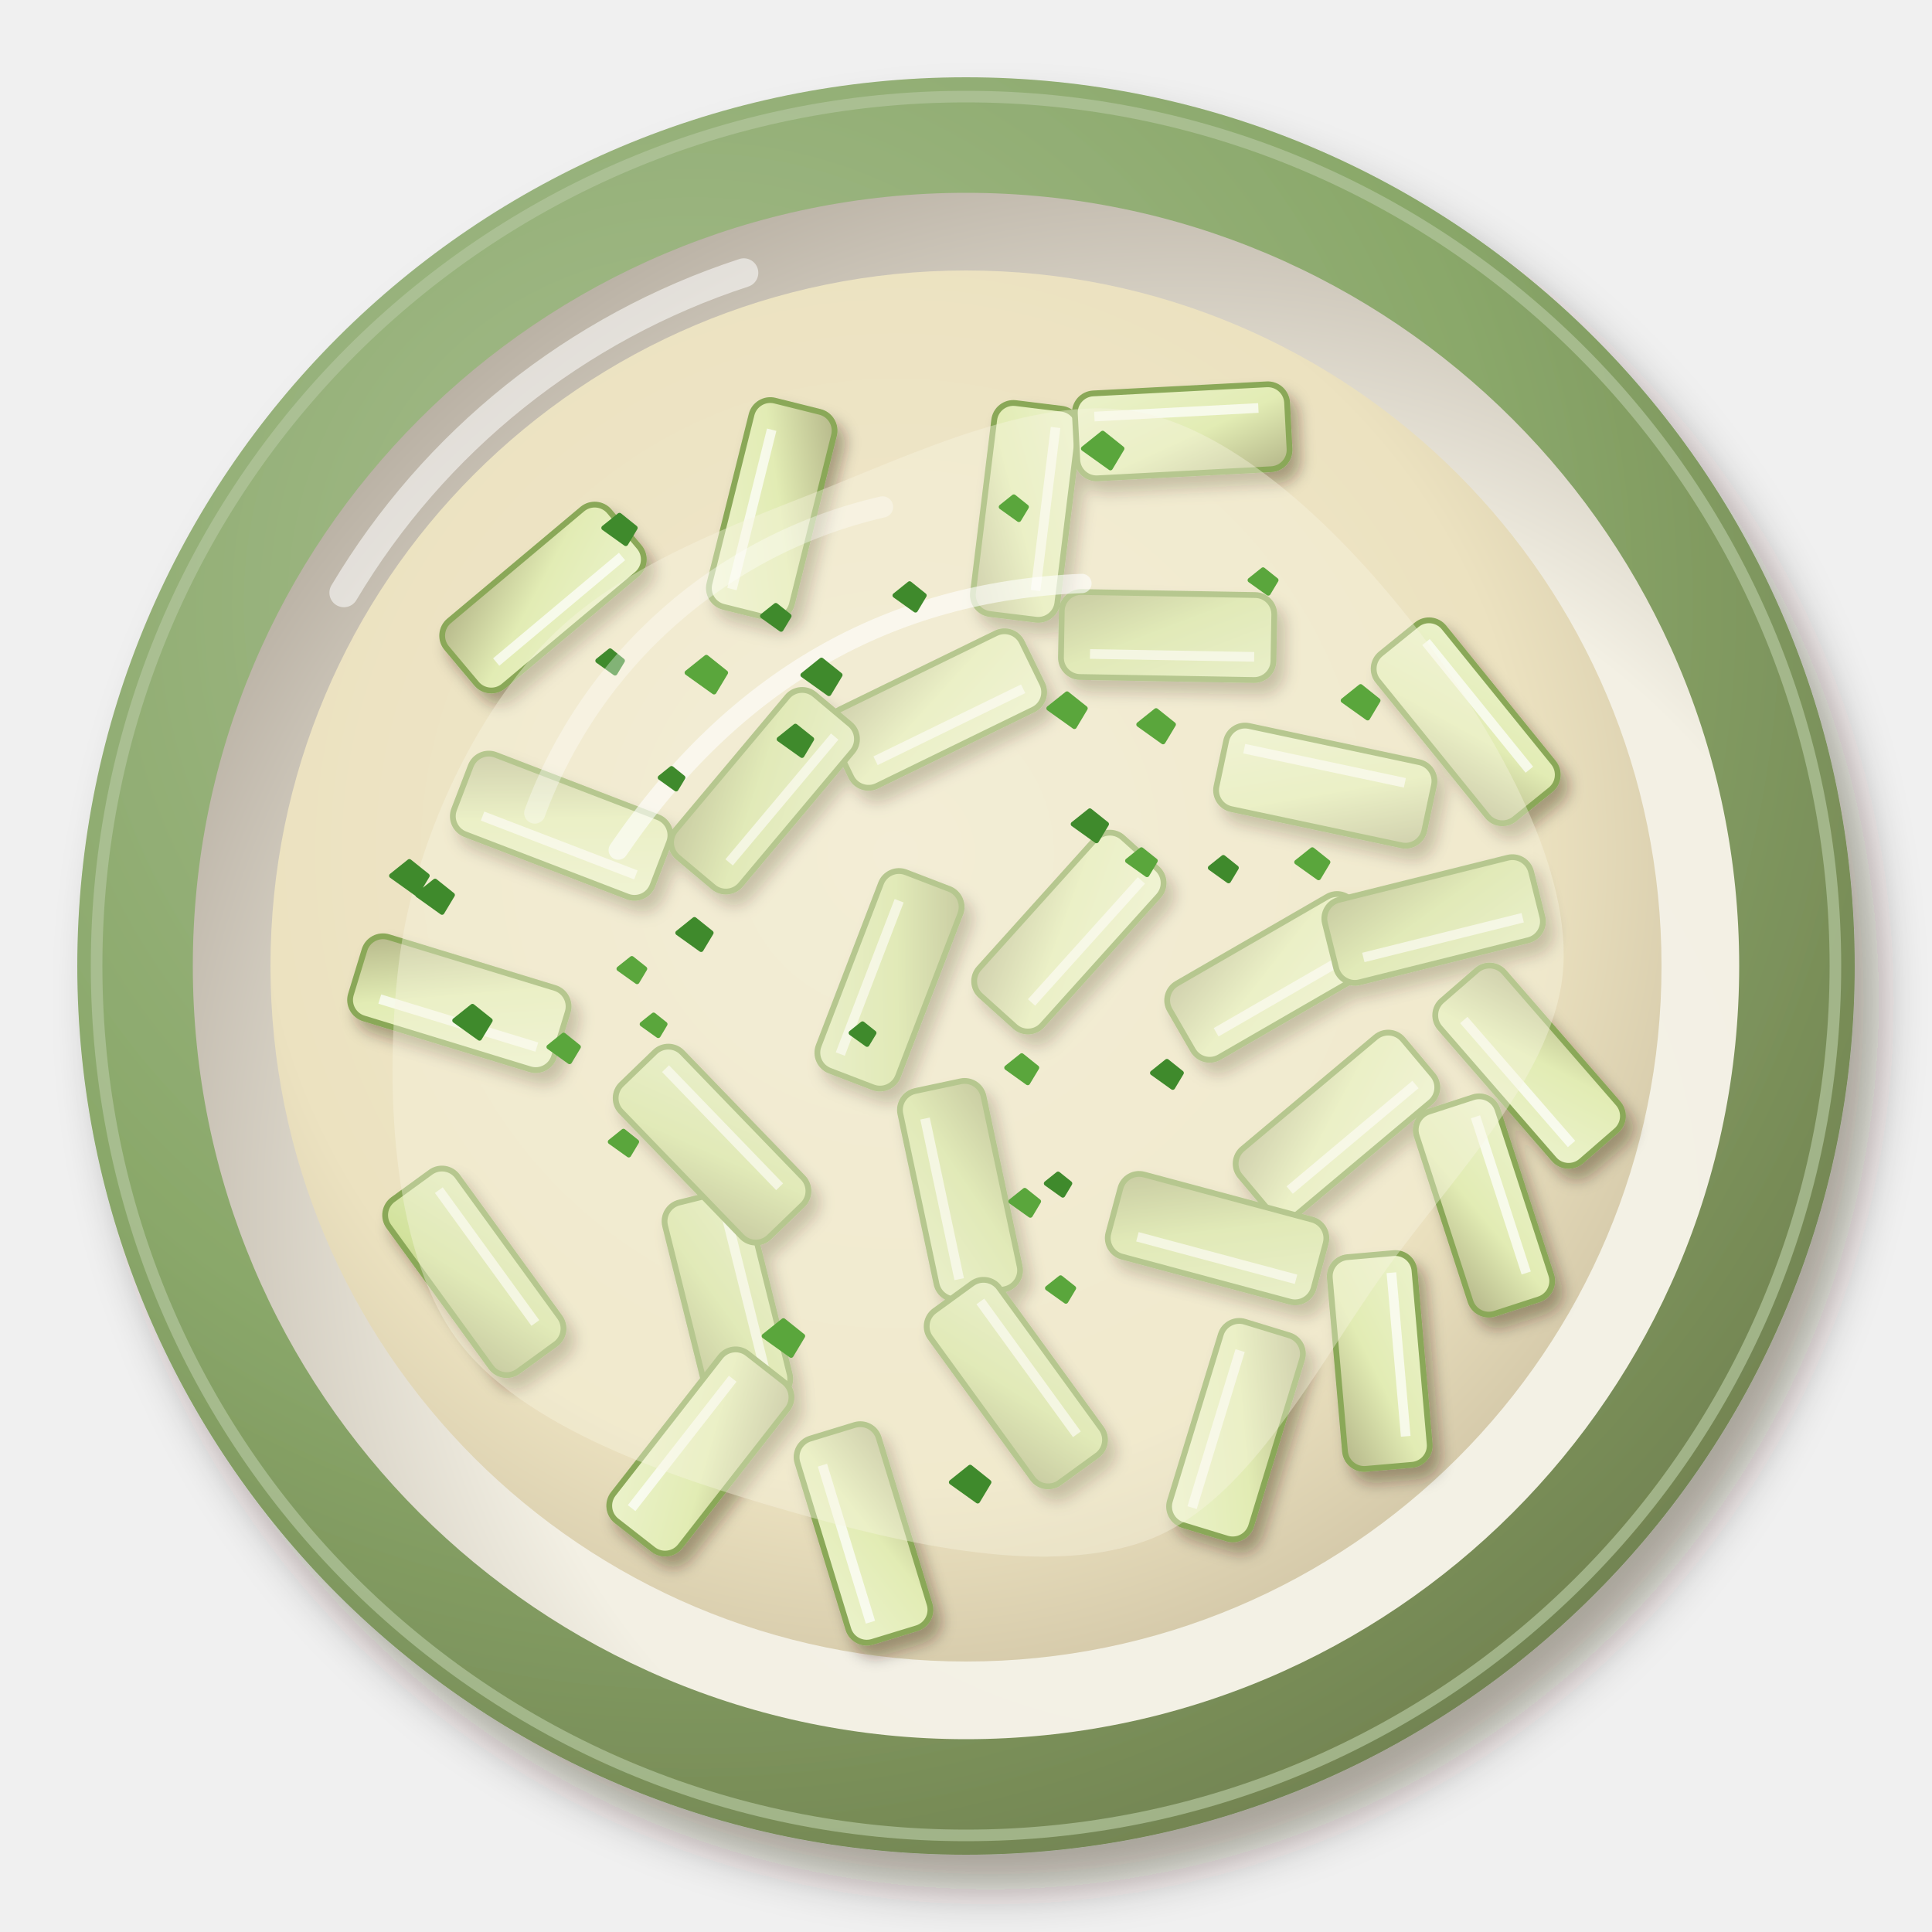
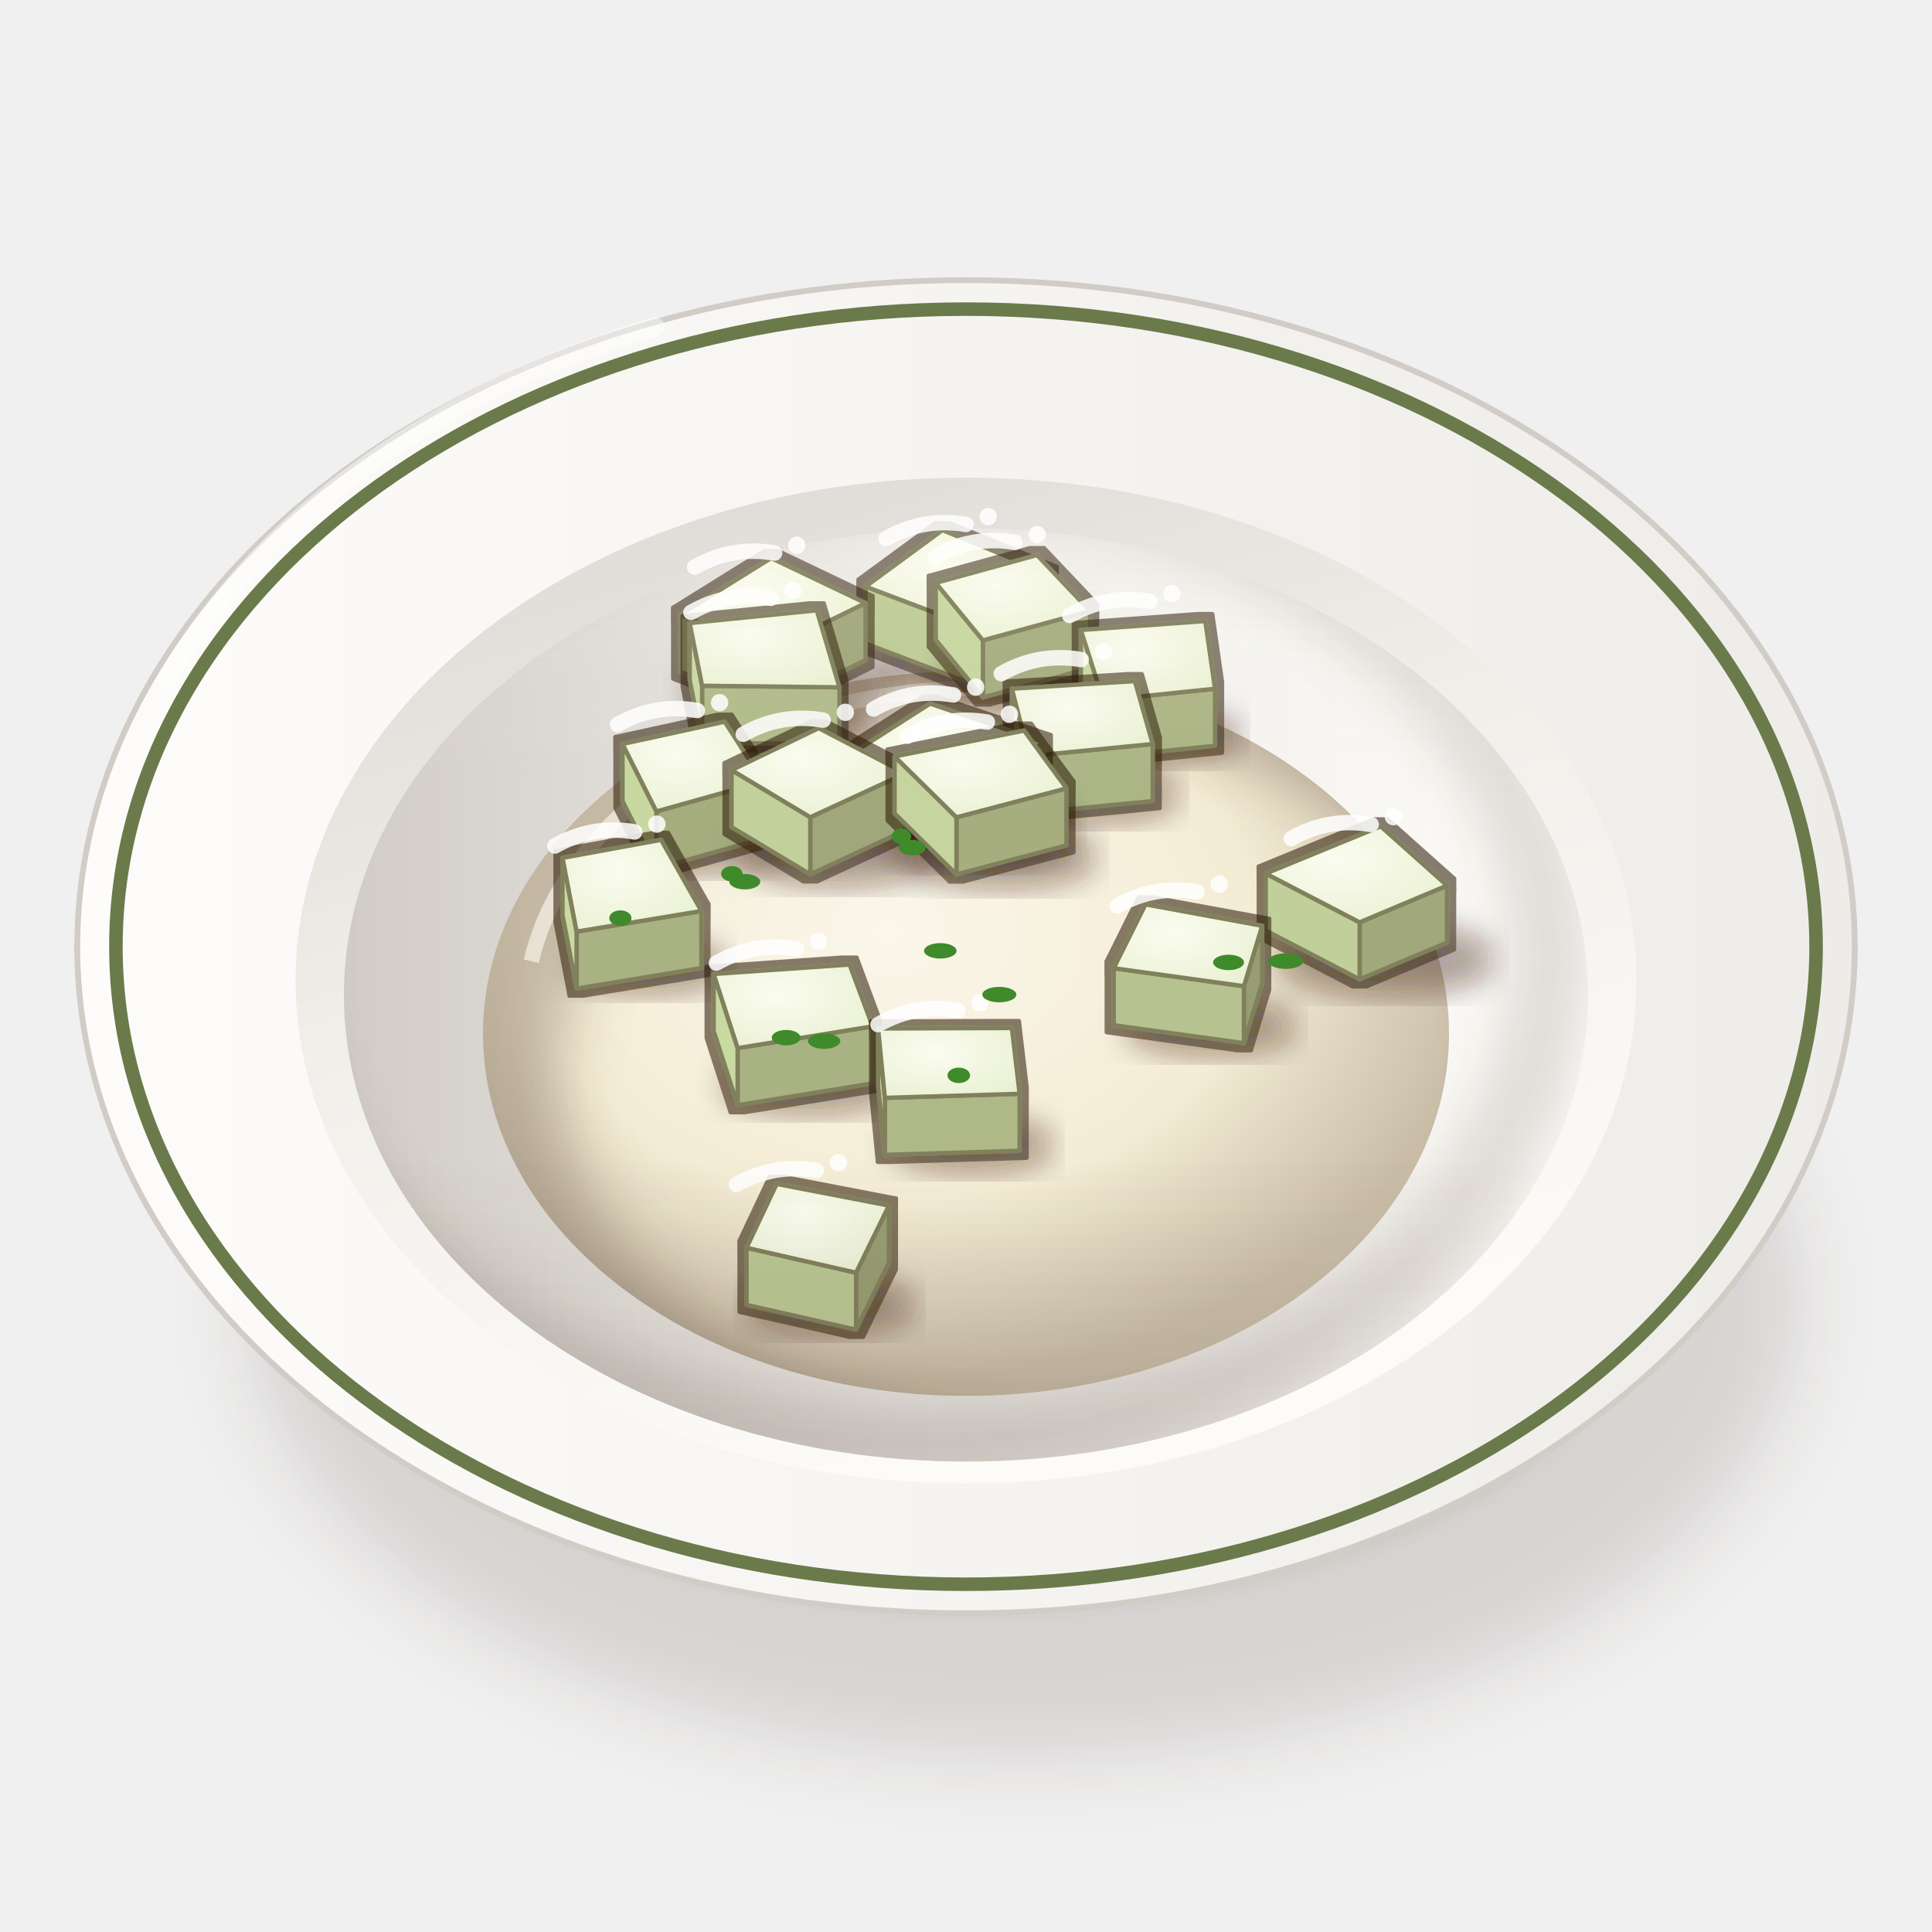
<svg xmlns="http://www.w3.org/2000/svg" viewBox="0 0 200 200" width="400" height="400">
  <defs>
-     <filter id="de_kohlrabi-1" x="-30%" y="-30%" width="160%" height="160%">
-       <feDropShadow dx="2.52" dy="3.6" stdDeviation="2.34" flood-color="#2b1607" flood-opacity=".36" />
-     </filter>
-     <radialGradient id="de_kohlrabi-2" cx="0.35" cy="0.3" r=".75">
-       <stop offset="0" stop-color="#a7be8f" />
-       <stop offset=".6" stop-color="#8aa86a" />
-       <stop offset="1" stop-color="#728351" />
+     <filter id="de_kohlrabi-1" x="-50%" y="-50%" width="200%" height="200%">
+       <feGaussianBlur stdDeviation="4" />
+     </filter>
+     <filter id="de_kohlrabi-2" x="-50%" y="-50%" width="200%" height="200%">
+       <feGaussianBlur stdDeviation="1.6" />
+     </filter>
+     <linearGradient id="de_kohlrabi-3" x1="0" y1="0" x2="1" y2="0">
+       <stop offset="0" stop-color="#fbfbf7" />
+       <stop offset="0.6" stop-color="#eae8e3" />
+       <stop offset="1" stop-color="#c9c3bc" />
+     </linearGradient>
+     <linearGradient id="de_kohlrabi-4" x1="0" y1="0" x2="1" y2="0">
+       <stop offset="0" stop-color="#fdfcfa" />
+       <stop offset="1" stop-color="#eeece8" />
+     </linearGradient>
+     <linearGradient id="de_kohlrabi-5" x1="0" y1="0" x2="0.4" y2="1">
+       <stop offset="0" stop-color="#dad5d0" />
+       <stop offset="0.5" stop-color="#f1efea" />
+       <stop offset="1" stop-color="#fcfbf8" />
+     </linearGradient>
+     <linearGradient id="de_kohlrabi-6" x1="0" y1="0" x2="1" y2="0">
+       <stop offset="0" stop-color="#d1ccc6" />
+       <stop offset="0.45" stop-color="#eeece8" />
+       <stop offset="1" stop-color="#fcfbf7" />
+     </linearGradient>
+     <clipPath id="de_kohlrabi-7">
+       <path d="M35.6,103A64.4,48.3 0 1 0 164.4,103A64.4,48.3 0 1 0 35.6,103Z" />
+     </clipPath>
+     <filter id="de_kohlrabi-8" x="-50%" y="-50%" width="200%" height="200%">
+       <feGaussianBlur stdDeviation="2.5" />
+     </filter>
+     <clipPath id="de_kohlrabi-9">
+       <path d="M35.6,103 A64.4,48.3 0 0 0 164.4,103 L200,103 L200,0 L0,0 L0,103Z" />
+     </clipPath>
+     <radialGradient id="de_kohlrabi-10" cx="0.42" cy="0.36" r="0.62">
+       <stop offset="0" stop-color="#faf6ea" />
+       <stop offset="0.6" stop-color="#f4ecd4" />
+       <stop offset="1" stop-color="#c8bca7" />
    </radialGradient>
-     <radialGradient id="de_kohlrabi-3" cx="0.64" cy="0.66" r=".75">
-       <stop offset="0" stop-color="#f4f2e7" />
-       <stop offset=".6" stop-color="#f3f0e4" />
-       <stop offset="1" stop-color="#b3aa9d" />
+     <clipPath id="de_kohlrabi-11">
+       <path d="M50,107A50,37.5 0 1 0 150,107A50,37.5 0 1 0 50,107Z" />
+     </clipPath>
+     <filter id="de_kohlrabi-12" x="-50%" y="-50%" width="200%" height="200%">
+       <feGaussianBlur stdDeviation="3" />
+     </filter>
+     <radialGradient id="de_kohlrabi-13" cx="0.4" cy="0.35" r="0.8">
+       <stop offset="0" stop-color="#fbfcf0" />
+       <stop offset="1" stop-color="#e8f0d0" />
    </radialGradient>
-     <radialGradient id="de_kohlrabi-4" cx="0.45" cy="0.42" r=".75">
-       <stop offset="0" stop-color="#f0e8ce" />
-       <stop offset=".6" stop-color="#ece2c0" />
-       <stop offset="1" stop-color="#bcaf92" />
-     </radialGradient>
-     <filter id="de_kohlrabi-5" x="-30%" y="-30%" width="160%" height="160%">
-       <feDropShadow dx="0.84" dy="1.2" stdDeviation="0.78" flood-color="#2b1607" flood-opacity=".36" />
-     </filter>
-     <linearGradient id="de_kohlrabi-6" x1="0" y1="0" x2="1" y2="1">
-       <stop offset="0" stop-color="#e0ebba" />
-       <stop offset=".55" stop-color="#d2e29c" />
-       <stop offset="1" stop-color="#a8af77" />
-     </linearGradient>
-     <linearGradient id="de_kohlrabi-7" x1="0" y1="0" x2="1" y2="1">
-       <stop offset="0" stop-color="#ebf2cb" />
-       <stop offset=".55" stop-color="#e2ecb4" />
-       <stop offset="1" stop-color="#b4b689" />
+     <filter id="de_kohlrabi-14" x="-50%" y="-50%" width="200%" height="200%">
+       <feGaussianBlur stdDeviation="1.4" />
+     </filter>
+     <filter id="de_kohlrabi-15" x="-8%" y="-8%" width="116%" height="116%">
+       <feMorphology in="SourceAlpha" operator="dilate" radius="0.7" result="d" />
+       <feFlood flood-color="#2a1206" flood-opacity="0.55" />
+       <feComposite in2="d" operator="in" result="o" />
+       <feMerge>
+         <feMergeNode in="o" />
+         <feMergeNode in="SourceGraphic" />
+       </feMerge>
+     </filter>
+     <linearGradient id="de_kohlrabi-16" x1="0" y1="0" x2="0" y2="1">
+       <stop offset="0" stop-color="#fff8ec" stop-opacity="0.2" />
+       <stop offset="0.45" stop-color="#fff8ec" stop-opacity="0" />
+       <stop offset="0.75" stop-color="#3a2212" stop-opacity="0" />
+       <stop offset="1" stop-color="#3a2212" stop-opacity="0.1" />
    </linearGradient>
  </defs>
-   <g filter="url(#de_kohlrabi-1)">
-     <circle cx="100" cy="100" r="92" fill="url(#de_kohlrabi-2)" />
+   <ellipse cx="106" cy="134.63" rx="80.37" ry="47.36" fill="#3a2212" opacity="0.14" filter="url(#de_kohlrabi-1)" />
+   <ellipse cx="102" cy="132.63" rx="66.02" ry="32.29" fill="#3a2212" opacity="0.28" filter="url(#de_kohlrabi-2)" />
+   <path d="M8,98 C8,114 32.8,134.7 44.8,136.77 L155.2,136.77 C167.2,134.7 192,114 192,98Z" fill="url(#de_kohlrabi-3)" stroke="#c0bab3" stroke-width=".6" />
+   <path d="M8,98A92,69 0 1 0 192,98A92,69 0 1 0 8,98Z" fill="url(#de_kohlrabi-4)" stroke="#d1ccc6" stroke-width=".6" />
+   <path d="M12,98A88,66 0 1 0 188,98A88,66 0 1 0 12,98Z" fill="none" stroke="#6a7a4a" stroke-width="1.4" />
+   <path d="M30.6,101.5A69.4,52.05 0 1 0 169.4,101.5A69.4,52.05 0 1 0 30.6,101.5Z" fill="url(#de_kohlrabi-5)" />
+   <path d="M35.6,103A64.4,48.3 0 1 0 164.4,103A64.4,48.3 0 1 0 35.6,103Z" fill="url(#de_kohlrabi-6)" />
+   <g clip-path="url(#de_kohlrabi-7)">
+     <path d="M27.6,99A66.4,50.3 0 1 0 160.4,99A66.4,50.3 0 1 0 27.6,99Z" fill="none" stroke="#3a2212" stroke-width="8" opacity=".14" filter="url(#de_kohlrabi-8)" />
  </g>
-   <circle cx="100" cy="100" r="90" fill="none" stroke="#b3c69e" stroke-width="1.2" opacity=".7" />
-   <circle cx="100" cy="100" r="80.04" fill="url(#de_kohlrabi-3)" />
-   <path d="M35.6,61.36 A75.44,75.44 0 0 1 77,28.24" stroke="#fff" stroke-width="3" fill="none" stroke-linecap="round" opacity=".55" />
-   <circle cx="100" cy="100" r="72" fill="url(#de_kohlrabi-4)" opacity="1" />
-   <g filter="url(#de_kohlrabi-5)">
-     <g transform="translate(120.87 65.84) rotate(181)">
-       <rect x="-11" y="-4.4" width="22" height="8.8" rx="2" fill="url(#de_kohlrabi-6)" stroke="#8aa858" stroke-width=".6" />
-       <path d="M-9,-2 L8,-2" stroke="#fff" stroke-width="1" opacity=".7" />
-     </g>
-     <g transform="translate(56.21 61.86) rotate(140)">
-       <rect x="-11" y="-4.4" width="22" height="8.8" rx="2" fill="url(#de_kohlrabi-7)" stroke="#8aa858" stroke-width=".6" />
-       <path d="M-9,-2 L8,-2" stroke="#fff" stroke-width="1" opacity=".7" />
-     </g>
-     <g transform="translate(96.95 73.45) rotate(154)">
-       <rect x="-11" y="-4.4" width="22" height="8.8" rx="2" fill="url(#de_kohlrabi-7)" stroke="#8aa858" stroke-width=".6" />
-       <path d="M-9,-2 L8,-2" stroke="#fff" stroke-width="1" opacity=".7" />
-     </g>
-     <g transform="translate(79.09 81.86) rotate(130)">
-       <rect x="-11" y="-4.4" width="22" height="8.8" rx="2" fill="url(#de_kohlrabi-6)" stroke="#8aa858" stroke-width=".6" />
-       <path d="M-9,-2 L8,-2" stroke="#fff" stroke-width="1" opacity=".7" />
-     </g>
-     <g transform="translate(106.19 52.94) rotate(97)">
-       <rect x="-11" y="-4.4" width="22" height="8.8" rx="2" fill="url(#de_kohlrabi-7)" stroke="#8aa858" stroke-width=".6" />
-       <path d="M-9,-2 L8,-2" stroke="#fff" stroke-width="1" opacity=".7" />
-     </g>
-     <g transform="translate(47.55 103.85) rotate(197)">
-       <rect x="-11" y="-4.4" width="22" height="8.8" rx="2" fill="url(#de_kohlrabi-7)" stroke="#8aa858" stroke-width=".6" />
-       <path d="M-9,-2 L8,-2" stroke="#fff" stroke-width="1" opacity=".7" />
-     </g>
-     <g transform="translate(49.1 131.66) rotate(54)">
-       <rect x="-11" y="-4.4" width="22" height="8.8" rx="2" fill="url(#de_kohlrabi-6)" stroke="#8aa858" stroke-width=".6" />
-       <path d="M-9,-2 L8,-2" stroke="#fff" stroke-width="1" opacity=".7" />
-     </g>
-     <g transform="translate(137.19 81.33) rotate(12)">
-       <rect x="-11" y="-4.4" width="22" height="8.8" rx="2" fill="url(#de_kohlrabi-7)" stroke="#8aa858" stroke-width=".6" />
-       <path d="M-9,-2 L8,-2" stroke="#fff" stroke-width="1" opacity=".7" />
-     </g>
-     <g transform="translate(110.65 96.49) rotate(132)">
-       <rect x="-11" y="-4.4" width="22" height="8.8" rx="2" fill="url(#de_kohlrabi-7)" stroke="#8aa858" stroke-width=".6" />
-       <path d="M-9,-2 L8,-2" stroke="#fff" stroke-width="1" opacity=".7" />
-     </g>
-     <g transform="translate(75.3 134.58) rotate(76)">
-       <rect x="-11" y="-4.4" width="22" height="8.8" rx="2" fill="url(#de_kohlrabi-6)" stroke="#8aa858" stroke-width=".6" />
-       <path d="M-9,-2 L8,-2" stroke="#fff" stroke-width="1" opacity=".7" />
-     </g>
-     <g transform="translate(138.35 116.52) rotate(140)">
-       <rect x="-11" y="-4.4" width="22" height="8.8" rx="2" fill="url(#de_kohlrabi-7)" stroke="#8aa858" stroke-width=".6" />
-       <path d="M-9,-2 L8,-2" stroke="#fff" stroke-width="1" opacity=".7" />
-     </g>
-     <g transform="translate(158.29 110.32) rotate(229)">
-       <rect x="-11" y="-4.4" width="22" height="8.8" rx="2" fill="url(#de_kohlrabi-7)" stroke="#8aa858" stroke-width=".6" />
-       <path d="M-9,-2 L8,-2" stroke="#fff" stroke-width="1" opacity=".7" />
-     </g>
-     <g transform="translate(125.99 128.17) rotate(195)">
-       <rect x="-11" y="-4.4" width="22" height="8.8" rx="2" fill="url(#de_kohlrabi-6)" stroke="#8aa858" stroke-width=".6" />
-       <path d="M-9,-2 L8,-2" stroke="#fff" stroke-width="1" opacity=".7" />
-     </g>
-     <g transform="translate(142.83 140.89) rotate(85)">
-       <rect x="-11" y="-4.4" width="22" height="8.8" rx="2" fill="url(#de_kohlrabi-7)" stroke="#8aa858" stroke-width=".6" />
-       <path d="M-9,-2 L8,-2" stroke="#fff" stroke-width="1" opacity=".7" />
-     </g>
-     <g transform="translate(58.14 85.48) rotate(201)">
-       <rect x="-11" y="-4.4" width="22" height="8.8" rx="2" fill="url(#de_kohlrabi-7)" stroke="#8aa858" stroke-width=".6" />
-       <path d="M-9,-2 L8,-2" stroke="#fff" stroke-width="1" opacity=".7" />
-     </g>
-     <g transform="translate(73.71 118.49) rotate(46)">
-       <rect x="-11" y="-4.4" width="22" height="8.8" rx="2" fill="url(#de_kohlrabi-6)" stroke="#8aa858" stroke-width=".6" />
-       <path d="M-9,-2 L8,-2" stroke="#fff" stroke-width="1" opacity=".7" />
-     </g>
-     <g transform="translate(89.39 158.74) rotate(253)">
-       <rect x="-11" y="-4.4" width="22" height="8.8" rx="2" fill="url(#de_kohlrabi-7)" stroke="#8aa858" stroke-width=".6" />
-       <path d="M-9,-2 L8,-2" stroke="#fff" stroke-width="1" opacity=".7" />
-     </g>
-     <g transform="translate(72.5 150.26) rotate(308)">
-       <rect x="-11" y="-4.4" width="22" height="8.8" rx="2" fill="url(#de_kohlrabi-7)" stroke="#8aa858" stroke-width=".6" />
-       <path d="M-9,-2 L8,-2" stroke="#fff" stroke-width="1" opacity=".7" />
-     </g>
-     <g transform="translate(99.38 123.2) rotate(258)">
-       <rect x="-11" y="-4.4" width="22" height="8.8" rx="2" fill="url(#de_kohlrabi-6)" stroke="#8aa858" stroke-width=".6" />
-       <path d="M-9,-2 L8,-2" stroke="#fff" stroke-width="1" opacity=".7" />
-     </g>
-     <g transform="translate(151.73 74.72) rotate(51)">
-       <rect x="-11" y="-4.4" width="22" height="8.8" rx="2" fill="url(#de_kohlrabi-7)" stroke="#8aa858" stroke-width=".6" />
-       <path d="M-9,-2 L8,-2" stroke="#fff" stroke-width="1" opacity=".7" />
-     </g>
-     <g transform="translate(79.89 52.73) rotate(284)">
-       <rect x="-11" y="-4.4" width="22" height="8.8" rx="2" fill="url(#de_kohlrabi-7)" stroke="#8aa858" stroke-width=".6" />
-       <path d="M-9,-2 L8,-2" stroke="#fff" stroke-width="1" opacity=".7" />
-     </g>
-     <g transform="translate(105.16 143.18) rotate(54)">
-       <rect x="-11" y="-4.4" width="22" height="8.8" rx="2" fill="url(#de_kohlrabi-6)" stroke="#8aa858" stroke-width=".6" />
-       <path d="M-9,-2 L8,-2" stroke="#fff" stroke-width="1" opacity=".7" />
-     </g>
-     <g transform="translate(127.95 148.05) rotate(287)">
-       <rect x="-11" y="-4.4" width="22" height="8.8" rx="2" fill="url(#de_kohlrabi-7)" stroke="#8aa858" stroke-width=".6" />
-       <path d="M-9,-2 L8,-2" stroke="#fff" stroke-width="1" opacity=".7" />
-     </g>
-     <g transform="translate(131.82 101.13) rotate(150)">
-       <rect x="-11" y="-4.4" width="22" height="8.8" rx="2" fill="url(#de_kohlrabi-7)" stroke="#8aa858" stroke-width=".6" />
-       <path d="M-9,-2 L8,-2" stroke="#fff" stroke-width="1" opacity=".7" />
-     </g>
-     <g transform="translate(148.41 95.24) rotate(166)">
-       <rect x="-11" y="-4.4" width="22" height="8.8" rx="2" fill="url(#de_kohlrabi-6)" stroke="#8aa858" stroke-width=".6" />
-       <path d="M-9,-2 L8,-2" stroke="#fff" stroke-width="1" opacity=".7" />
-     </g>
-     <g transform="translate(122.38 44.65) rotate(357)">
-       <rect x="-11" y="-4.4" width="22" height="8.8" rx="2" fill="url(#de_kohlrabi-7)" stroke="#8aa858" stroke-width=".6" />
-       <path d="M-9,-2 L8,-2" stroke="#fff" stroke-width="1" opacity=".7" />
-     </g>
-     <g transform="translate(153.62 124.79) rotate(72)">
-       <rect x="-11" y="-4.4" width="22" height="8.8" rx="2" fill="url(#de_kohlrabi-7)" stroke="#8aa858" stroke-width=".6" />
-       <path d="M-9,-2 L8,-2" stroke="#fff" stroke-width="1" opacity=".7" />
-     </g>
-     <g transform="translate(92.08 101.43) rotate(291)">
-       <rect x="-11" y="-4.4" width="22" height="8.8" rx="2" fill="url(#de_kohlrabi-6)" stroke="#8aa858" stroke-width=".6" />
-       <path d="M-9,-2 L8,-2" stroke="#fff" stroke-width="1" opacity=".7" />
+   <g clip-path="url(#de_kohlrabi-7)">
+     <path d="M50,107A50,37.5 0 1 0 150,107A50,37.5 0 1 0 50,107Z" fill="url(#de_kohlrabi-10)" />
+     <g clip-path="url(#de_kohlrabi-11)">
+       <path fill-rule="evenodd" d="M0,0 H200 V200 H0Z M58,111A49,36 0 1 0 156,111A49,36 0 1 0 58,111Z" fill="#3a2212" opacity="0.26" filter="url(#de_kohlrabi-12)" />
+       <path d="M55,99.5 A47.5,33.75 0 0 1 125,75.5" stroke="#faf6ec" stroke-width="1.6" fill="none" opacity=".65" />
    </g>
  </g>
-   <path transform="translate(100 100)" d="M61.84,0C61.22,10.97 50.51,21.66 43.41,31.54C36.31,41.42 29.54,55.11 19.25,59.26C8.96,63.4 -6.31,59.9 -18.34,56.43C-30.36,52.96 -46.14,47.82 -52.87,38.41C-59.61,29.01 -60.13,11.8 -58.75,0C-57.37,-11.8 -51.72,-24.24 -44.58,-32.39C-37.44,-40.54 -26.42,-44.78 -15.89,-48.91C-5.37,-53.05 8.07,-59.64 18.58,-57.2C29.09,-54.75 39.96,-43.8 47.17,-34.27C54.37,-24.74 62.47,-10.97 61.84,0Z" fill="#f8f4e2" opacity="0.4" />
-   <path transform="translate(100 100)" d="M-36,-12 Q-18,-38.4 12,-39.6" stroke="#fff" stroke-width="2" fill="none" stroke-linecap="round" opacity=".6" />
-   <path d="M43.24,92.65l1.8,-1.44l1.8,1.44l-1.08,1.8ZM62.5,54.65l1.63,-1.31l1.63,1.31l-0.98,1.63ZM40.53,90.66l1.85,-1.48l1.85,1.48l-1.11,1.85ZM125.29,89.84l1.35,-1.08l1.35,1.08l-0.81,1.35ZM83.11,69.88l1.93,-1.55l1.93,1.55l-1.16,1.93ZM111.09,85.31l1.73,-1.38l1.73,1.38l-1.04,1.73ZM61.88,68.4l1.28,-1.03l1.28,1.03l-0.77,1.28ZM88.1,106.93l1.19,-0.95l1.19,0.95l-0.72,1.19ZM98.48,153.44l1.95,-1.56l1.95,1.56l-1.17,1.95ZM47.07,105.64l1.84,-1.47l1.84,1.47l-1.11,1.84ZM80.65,76.52l1.69,-1.35l1.69,1.35l-1.01,1.69ZM92.64,61.64l1.52,-1.22l1.52,1.22l-0.91,1.52ZM70.16,96.57l1.73,-1.39l1.73,1.39l-1.04,1.73ZM119.3,111.07l1.5,-1.2l1.5,1.2l-0.9,1.5ZM68.34,80.5l1.18,-0.95l1.18,0.95l-0.71,1.18ZM78.93,63.77l1.38,-1.1l1.38,1.1l-0.83,1.38ZM108.31,122.51l1.22,-0.98l1.22,0.98l-0.73,1.22Z" fill="#3f8a2c" stroke="#3f8a2c" stroke-width=".5" stroke-linejoin="round" />
-   <path d="M71.12,69.64l2,-1.6l2,1.6l-1.2,2ZM112.15,46.44l2,-1.6l2,1.6l-1.2,2ZM108.43,133.35l1.36,-1.08l1.36,1.08l-0.81,1.36ZM139.04,72.52l1.81,-1.45l1.81,1.45l-1.08,1.81ZM108.57,73.33l1.89,-1.51l1.89,1.51l-1.13,1.89ZM79.1,138.31l2,-1.6l2,1.6l-1.2,2ZM117.88,75l1.8,-1.44l1.8,1.44l-1.08,1.8ZM103.64,52.48l1.31,-1.05l1.31,1.05l-0.79,1.31ZM63.17,118.2l1.37,-1.1l1.37,1.1l-0.82,1.37ZM56.82,108.38l1.53,-1.23l1.53,1.23l-0.92,1.53ZM66.47,106.02l1.19,-0.95l1.19,0.95l-0.71,1.19ZM64.07,100.29l1.34,-1.07l1.34,1.07l-0.8,1.34ZM104.21,110.53l1.56,-1.25l1.56,1.25l-0.94,1.56ZM116.72,89.11l1.44,-1.15l1.44,1.15l-0.86,1.44ZM104.64,124.37l1.44,-1.15l1.44,1.15l-0.86,1.44ZM129.4,60.06l1.35,-1.08l1.35,1.08l-0.81,1.35ZM134.23,89.25l1.62,-1.29l1.62,1.29l-0.97,1.62Z" fill="#5aa63c" stroke="#5aa63c" stroke-width=".5" stroke-linejoin="round" />
-   <path d="M55.36,84.16 A50.4,50.4 0 0 1 91.36,52.48" stroke="#fff" stroke-width="2.2" fill="none" stroke-linecap="round" opacity="0.35" />
+   <g clip-path="url(#de_kohlrabi-9)">
+     <g filter="url(#de_kohlrabi-15)">
+       <ellipse cx="101.47" cy="68.22" rx="10.37" ry="3.32" fill="#3a2212" opacity="0.28" filter="url(#de_kohlrabi-14)" />
+       <path d="M108.66,59.4L100.42,64.82L100.42,70.72L108.66,65.3Z" fill="#9da377" stroke="#81805b" stroke-width="0.45" stroke-linejoin="round" />
+       <path d="M100.42,64.82L89.6,60.72L89.6,66.62L100.42,70.72Z" fill="#becc97" stroke="#81805b" stroke-width="0.45" stroke-linejoin="round" />
+       <path d="M97.56,54.88L108.66,59.4L100.42,64.82L89.6,60.72Z" fill="url(#de_kohlrabi-13)" stroke="#81805b" stroke-width="0.45" stroke-linejoin="round" />
+     </g>
+     <g transform="translate(95.87 55.02) rotate(-10)">
+       <path d="M-4.2,0 Q0,-1.51 4.2,0" stroke="#fff" stroke-width="1.6" fill="none" stroke-linecap="round" opacity="0.85" />
+       <circle cx="6.6" cy="-.4" r=".9" fill="#fff" opacity="0.85" />
+     </g>
+     <g filter="url(#de_kohlrabi-15)">
+       <ellipse cx="106.53" cy="70.08" rx="8.72" ry="2.79" fill="#3a2212" opacity="0.28" filter="url(#de_kohlrabi-14)" />
+       <path d="M112.84,63.25L101.75,66.29L101.75,72.2L112.84,69.16Z" fill="#a5ad7f" stroke="#81805b" stroke-width="0.45" stroke-linejoin="round" />
+       <path d="M101.75,66.29L96.87,60.34L96.87,66.24L101.75,72.2Z" fill="#c7d6a0" stroke="#81805b" stroke-width="0.45" stroke-linejoin="round" />
+       <path d="M107.35,57.46L112.84,63.25L101.75,66.29L96.87,60.34Z" fill="url(#de_kohlrabi-13)" stroke="#81805b" stroke-width="0.45" stroke-linejoin="round" />
+     </g>
+     <g transform="translate(100.93 56.88) rotate(-10)">
+       <path d="M-4.2,0 Q0,-1.51 4.2,0" stroke="#fff" stroke-width="1.6" fill="none" stroke-linecap="round" opacity="0.85" />
+       <circle cx="6.6" cy="-.4" r=".9" fill="#fff" opacity="0.85" />
+     </g>
+     <g filter="url(#de_kohlrabi-15)">
+       <ellipse cx="81.65" cy="71.18" rx="10.45" ry="3.34" fill="#3a2212" opacity="0.28" filter="url(#de_kohlrabi-14)" />
+       <path d="M89.6,62.43L79.65,67.31L79.65,73.22L89.6,68.33Z" fill="#a0a67a" stroke="#81805b" stroke-width="0.45" stroke-linejoin="round" />
+       <path d="M79.65,67.31L70.41,63.63L70.41,69.53L79.65,73.22Z" fill="#bfcc98" stroke="#81805b" stroke-width="0.45" stroke-linejoin="round" />
+       <path d="M79.83,57.77L89.6,62.43L79.65,67.31L70.41,63.63Z" fill="url(#de_kohlrabi-13)" stroke="#81805b" stroke-width="0.45" stroke-linejoin="round" />
+     </g>
+     <g transform="translate(76.05 57.98) rotate(-10)">
+       <path d="M-4.2,0 Q0,-1.51 4.2,0" stroke="#fff" stroke-width="1.6" fill="none" stroke-linecap="round" opacity="0.85" />
+       <circle cx="6.6" cy="-.4" r=".9" fill="#fff" opacity="0.85" />
+     </g>
+     <g filter="url(#de_kohlrabi-15)">
+       <ellipse cx="81.26" cy="75.87" rx="8.25" ry="2.64" fill="#3a2212" opacity="0.28" filter="url(#de_kohlrabi-14)" />
+       <path d="M86.9,71.15L72.68,70.99L72.68,76.89L86.9,77.05Z" fill="#b1bb8a" stroke="#81805b" stroke-width="0.45" stroke-linejoin="round" />
+       <path d="M72.68,70.99L71.4,64.5L71.4,70.41L72.68,76.89Z" fill="#c9d9a2" stroke="#81805b" stroke-width="0.45" stroke-linejoin="round" />
+       <path d="M84.55,63.18L86.9,71.15L72.68,70.99L71.4,64.5Z" fill="url(#de_kohlrabi-13)" stroke="#81805b" stroke-width="0.45" stroke-linejoin="round" />
+     </g>
+     <g transform="translate(75.66 62.67) rotate(-10)">
+       <path d="M-4.2,0 Q0,-1.51 4.2,0" stroke="#fff" stroke-width="1.6" fill="none" stroke-linecap="round" opacity="0.85" />
+       <circle cx="6.6" cy="-.4" r=".9" fill="#fff" opacity="0.85" />
+     </g>
+     <g filter="url(#de_kohlrabi-15)">
+       <ellipse cx="120.47" cy="76.18" rx="7.67" ry="2.46" fill="#3a2212" opacity="0.28" filter="url(#de_kohlrabi-14)" />
+       <path d="M125.78,71.3L114.21,72.49L114.21,78.39L125.78,77.2Z" fill="#acb585" stroke="#81805b" stroke-width="0.45" stroke-linejoin="round" />
+       <path d="M114.21,72.49L111.89,65.22L111.89,71.12L114.21,78.39Z" fill="#c9d9a2" stroke="#81805b" stroke-width="0.45" stroke-linejoin="round" />
+       <path d="M124.77,64.29L125.78,71.3L114.21,72.49L111.89,65.22Z" fill="url(#de_kohlrabi-13)" stroke="#81805b" stroke-width="0.45" stroke-linejoin="round" />
+     </g>
+     <g transform="translate(114.87 62.98) rotate(-10)">
+       <path d="M-4.2,0 Q0,-1.51 4.2,0" stroke="#fff" stroke-width="1.6" fill="none" stroke-linecap="round" opacity="0.85" />
+       <circle cx="6.6" cy="-.4" r=".9" fill="#fff" opacity="0.85" />
+     </g>
+     <g filter="url(#de_kohlrabi-15)">
+       <ellipse cx="113.39" cy="82.21" rx="8.34" ry="2.67" fill="#3a2212" opacity="0.28" filter="url(#de_kohlrabi-14)" />
+       <path d="M119.33,77.02L106.54,78.27L106.54,84.17L119.33,82.93Z" fill="#acb586" stroke="#81805b" stroke-width="0.45" stroke-linejoin="round" />
+       <path d="M106.54,78.27L104.75,71.29L104.75,77.19L106.54,84.17Z" fill="#c9d9a2" stroke="#81805b" stroke-width="0.45" stroke-linejoin="round" />
+       <path d="M117.48,70.51L119.33,77.02L106.54,78.27L104.75,71.29Z" fill="url(#de_kohlrabi-13)" stroke="#81805b" stroke-width="0.45" stroke-linejoin="round" />
+     </g>
+     <g transform="translate(107.79 69.01) rotate(-10)">
+       <path d="M-4.2,0 Q0,-1.51 4.2,0" stroke="#fff" stroke-width="1.6" fill="none" stroke-linecap="round" opacity="0.85" />
+       <circle cx="6.6" cy="-.4" r=".9" fill="#fff" opacity="0.85" />
+     </g>
+     <g filter="url(#de_kohlrabi-15)">
+       <ellipse cx="100.17" cy="85.87" rx="10.56" ry="3.38" fill="#3a2212" opacity="0.28" filter="url(#de_kohlrabi-14)" />
+       <path d="M108.04,76.82L100.17,82.33L100.17,88.24L108.04,82.72Z" fill="#9da277" stroke="#81805b" stroke-width="0.45" stroke-linejoin="round" />
+       <path d="M100.17,82.33L88.11,78.06L88.11,83.96L100.17,88.24Z" fill="#bdcb97" stroke="#81805b" stroke-width="0.45" stroke-linejoin="round" />
+       <path d="M96.28,72.84L108.04,76.82L100.17,82.33L88.11,78.06Z" fill="url(#de_kohlrabi-13)" stroke="#81805b" stroke-width="0.45" stroke-linejoin="round" />
+     </g>
+     <g transform="translate(94.57 72.67) rotate(-10)">
+       <path d="M-4.2,0 Q0,-1.51 4.2,0" stroke="#fff" stroke-width="1.6" fill="none" stroke-linecap="round" opacity="0.85" />
+       <circle cx="6.6" cy="-.4" r=".9" fill="#fff" opacity="0.85" />
+     </g>
+     <g filter="url(#de_kohlrabi-15)">
+       <ellipse cx="73.66" cy="87.48" rx="7.71" ry="2.47" fill="#3a2212" opacity="0.28" filter="url(#de_kohlrabi-14)" />
+       <path d="M79,80.91L67.95,84L67.95,89.91L79,86.81Z" fill="#a5ad7f" stroke="#81805b" stroke-width="0.45" stroke-linejoin="round" />
+       <path d="M67.95,84L64.44,77.02L64.44,82.92L67.95,89.91Z" fill="#c8d8a1" stroke="#81805b" stroke-width="0.45" stroke-linejoin="round" />
+       <path d="M75.02,74.71L79,80.91L67.95,84L64.44,77.02Z" fill="url(#de_kohlrabi-13)" stroke="#81805b" stroke-width="0.45" stroke-linejoin="round" />
+     </g>
+     <g transform="translate(68.06 74.28) rotate(-10)">
+       <path d="M-4.2,0 Q0,-1.51 4.2,0" stroke="#fff" stroke-width="1.6" fill="none" stroke-linecap="round" opacity="0.85" />
+       <circle cx="6.6" cy="-.4" r=".9" fill="#fff" opacity="0.85" />
+     </g>
+     <g filter="url(#de_kohlrabi-15)">
+       <ellipse cx="86.68" cy="88.48" rx="9.5" ry="3.04" fill="#3a2212" opacity="0.28" filter="url(#de_kohlrabi-14)" />
+       <path d="M93.73,80.05L83.88,84.6L83.88,90.51L93.73,85.95Z" fill="#a0a77a" stroke="#81805b" stroke-width="0.45" stroke-linejoin="round" />
+       <path d="M83.88,84.6L75.73,79.72L75.73,85.62L83.88,90.51Z" fill="#c2d19b" stroke="#81805b" stroke-width="0.45" stroke-linejoin="round" />
+       <path d="M84.75,75.38L93.73,80.05L83.88,84.6L75.73,79.72Z" fill="url(#de_kohlrabi-13)" stroke="#81805b" stroke-width="0.45" stroke-linejoin="round" />
+     </g>
+     <g transform="translate(81.08 75.28) rotate(-10)">
+       <path d="M-4.2,0 Q0,-1.51 4.2,0" stroke="#fff" stroke-width="1.6" fill="none" stroke-linecap="round" opacity="0.85" />
+       <circle cx="6.6" cy="-.4" r=".9" fill="#fff" opacity="0.85" />
+     </g>
+     <g filter="url(#de_kohlrabi-15)">
+       <ellipse cx="103.67" cy="88.68" rx="9.52" ry="3.05" fill="#3a2212" opacity="0.28" filter="url(#de_kohlrabi-14)" />
+       <path d="M110.4,81.61L99.01,84.61L99.01,90.52L110.4,87.51Z" fill="#a6ad7f" stroke="#81805b" stroke-width="0.45" stroke-linejoin="round" />
+       <path d="M99.01,84.61L92.61,78.31L92.61,84.21L99.01,90.52Z" fill="#c6d59f" stroke="#81805b" stroke-width="0.45" stroke-linejoin="round" />
+       <path d="M106.01,75.63L110.4,81.61L99.01,84.61L92.61,78.31Z" fill="url(#de_kohlrabi-13)" stroke="#81805b" stroke-width="0.45" stroke-linejoin="round" />
+     </g>
+     <g transform="translate(98.07 75.48) rotate(-10)">
+       <path d="M-4.2,0 Q0,-1.51 4.2,0" stroke="#fff" stroke-width="1.6" fill="none" stroke-linecap="round" opacity="0.85" />
+       <circle cx="6.6" cy="-.4" r=".9" fill="#fff" opacity="0.85" />
+     </g>
+     <g filter="url(#de_kohlrabi-15)">
+       <ellipse cx="143.41" cy="99.28" rx="10.9" ry="3.49" fill="#3a2212" opacity="0.28" filter="url(#de_kohlrabi-14)" />
+       <path d="M149.8,91.67L140.75,95.48L140.75,101.38L149.8,97.57Z" fill="#a1a87b" stroke="#81805b" stroke-width="0.45" stroke-linejoin="round" />
+       <path d="M140.75,95.48L131.03,90.43L131.03,96.33L140.75,101.38Z" fill="#c1cf9a" stroke="#81805b" stroke-width="0.45" stroke-linejoin="round" />
+       <path d="M142.93,85.54L149.8,91.67L140.75,95.48L131.03,90.43Z" fill="url(#de_kohlrabi-13)" stroke="#81805b" stroke-width="0.45" stroke-linejoin="round" />
+     </g>
+     <g transform="translate(137.81 86.08) rotate(-10)">
+       <path d="M-4.2,0 Q0,-1.51 4.2,0" stroke="#fff" stroke-width="1.6" fill="none" stroke-linecap="round" opacity="0.85" />
+       <circle cx="6.6" cy="-.4" r=".9" fill="#fff" opacity="0.85" />
+     </g>
+     <g filter="url(#de_kohlrabi-15)">
+       <ellipse cx="67.17" cy="100.05" rx="7.82" ry="2.5" fill="#3a2212" opacity="0.28" filter="url(#de_kohlrabi-14)" />
+       <path d="M72.61,94.31L59.69,96.44L59.69,102.34L72.61,100.21Z" fill="#a9b283" stroke="#81805b" stroke-width="0.45" stroke-linejoin="round" />
+       <path d="M59.69,96.44L58.23,88.81L58.23,94.72L59.69,102.34Z" fill="#c9d9a2" stroke="#81805b" stroke-width="0.45" stroke-linejoin="round" />
+       <path d="M68.43,86.94L72.61,94.31L59.69,96.44L58.23,88.81Z" fill="url(#de_kohlrabi-13)" stroke="#81805b" stroke-width="0.45" stroke-linejoin="round" />
+     </g>
+     <g transform="translate(61.57 86.85) rotate(-10)">
+       <path d="M-4.2,0 Q0,-1.51 4.2,0" stroke="#fff" stroke-width="1.6" fill="none" stroke-linecap="round" opacity="0.85" />
+       <circle cx="6.6" cy="-.4" r=".9" fill="#fff" opacity="0.85" />
+     </g>
+     <g filter="url(#de_kohlrabi-15)">
+       <ellipse cx="125.38" cy="106.26" rx="8.5" ry="2.72" fill="#3a2212" opacity="0.28" filter="url(#de_kohlrabi-14)" />
+       <path d="M130.66,95.84L128.77,102.09L128.77,107.99L130.66,101.74Z" fill="#989c72" stroke="#81805b" stroke-width="0.45" stroke-linejoin="round" />
+       <path d="M128.77,102.09L115.29,100.23L115.29,106.13L128.77,107.99Z" fill="#b6c290" stroke="#81805b" stroke-width="0.45" stroke-linejoin="round" />
+       <path d="M118.58,93.62L130.66,95.84L128.77,102.09L115.29,100.23Z" fill="url(#de_kohlrabi-13)" stroke="#81805b" stroke-width="0.45" stroke-linejoin="round" />
+     </g>
+     <g transform="translate(119.78 93.06) rotate(-10)">
+       <path d="M-4.2,0 Q0,-1.51 4.2,0" stroke="#fff" stroke-width="1.6" fill="none" stroke-linecap="round" opacity="0.85" />
+       <circle cx="6.6" cy="-.4" r=".9" fill="#fff" opacity="0.85" />
+     </g>
+     <g filter="url(#de_kohlrabi-15)">
+       <ellipse cx="83.9" cy="112.17" rx="8.85" ry="2.83" fill="#3a2212" opacity="0.28" filter="url(#de_kohlrabi-14)" />
+       <path d="M90.33,106.25L76.36,108.5L76.36,114.41L90.33,112.15Z" fill="#a9b283" stroke="#81805b" stroke-width="0.45" stroke-linejoin="round" />
+       <path d="M76.36,108.5L73.88,100.83L73.88,106.74L76.36,114.41Z" fill="#c9d9a2" stroke="#81805b" stroke-width="0.45" stroke-linejoin="round" />
+       <path d="M87.95,99.85L90.33,106.25L76.36,108.5L73.88,100.83Z" fill="url(#de_kohlrabi-13)" stroke="#81805b" stroke-width="0.45" stroke-linejoin="round" />
+     </g>
+     <g transform="translate(78.3 98.97) rotate(-10)">
+       <path d="M-4.2,0 Q0,-1.51 4.2,0" stroke="#fff" stroke-width="1.6" fill="none" stroke-linecap="round" opacity="0.85" />
+       <circle cx="6.6" cy="-.4" r=".9" fill="#fff" opacity="0.85" />
+     </g>
+     <g filter="url(#de_kohlrabi-15)">
+       <ellipse cx="100.63" cy="118.54" rx="8.12" ry="2.6" fill="#3a2212" opacity="0.28" filter="url(#de_kohlrabi-14)" />
+       <path d="M105.55,113.23L91.6,113.65L91.6,119.55L105.55,119.13Z" fill="#afb988" stroke="#81805b" stroke-width="0.45" stroke-linejoin="round" />
+       <path d="M91.6,113.65L90.9,106.47L90.9,112.38L91.6,119.55Z" fill="#c9d9a2" stroke="#81805b" stroke-width="0.45" stroke-linejoin="round" />
+       <path d="M104.75,106.42L105.55,113.23L91.6,113.65L90.9,106.47Z" fill="url(#de_kohlrabi-13)" stroke="#81805b" stroke-width="0.45" stroke-linejoin="round" />
+     </g>
+     <g transform="translate(95.03 105.34) rotate(-10)">
+       <path d="M-4.2,0 Q0,-1.51 4.2,0" stroke="#fff" stroke-width="1.6" fill="none" stroke-linecap="round" opacity="0.85" />
+       <circle cx="6.6" cy="-.4" r=".9" fill="#fff" opacity="0.85" />
+     </g>
+     <g filter="url(#de_kohlrabi-15)">
+       <ellipse cx="85.97" cy="135.1" rx="8.45" ry="2.7" fill="#3a2212" opacity="0.28" filter="url(#de_kohlrabi-14)" />
+       <path d="M92.02,124.8L88.62,131.75L88.62,137.65L92.02,130.7Z" fill="#989d72" stroke="#81805b" stroke-width="0.45" stroke-linejoin="round" />
+       <path d="M88.62,131.75L77.28,129.17L77.28,135.08L88.62,137.65Z" fill="#bac693" stroke="#81805b" stroke-width="0.45" stroke-linejoin="round" />
+       <path d="M80.4,122.56L92.02,124.8L88.62,131.75L77.28,129.17Z" fill="url(#de_kohlrabi-13)" stroke="#81805b" stroke-width="0.45" stroke-linejoin="round" />
+     </g>
+     <g transform="translate(80.37 121.9) rotate(-10)">
+       <path d="M-4.2,0 Q0,-1.51 4.2,0" stroke="#fff" stroke-width="1.6" fill="none" stroke-linecap="round" opacity="0.85" />
+       <circle cx="6.6" cy="-.4" r=".9" fill="#fff" opacity="0.85" />
+     </g>
+   </g>
+   <rect x="0" y="24.7" width="200" height="126.6" fill="url(#de_kohlrabi-16)" clip-path="url(#de_kohlrabi-7)" />
+   <path d="M17.2,70.4 A92,69 0 0 1 67.8,33.83" stroke="#fff" stroke-width="2" fill="none" stroke-linecap="round" opacity="0.45" />
+   <ellipse cx="94.43" cy="87.74" rx="1.4" ry="0.8" fill="#3f8a2a" />
+   <ellipse cx="97.34" cy="98.43" rx="1.68" ry="0.8" fill="#3f8a2a" />
+   <ellipse cx="81.38" cy="107.42" rx="1.49" ry="0.8" fill="#3f8a2a" />
+   <ellipse cx="75.76" cy="90.45" rx="1.11" ry="0.8" fill="#3f8a2a" />
+   <ellipse cx="93.32" cy="86.58" rx="1.01" ry="0.8" fill="#3f8a2a" />
+   <ellipse cx="99.25" cy="111.32" rx="1.17" ry="0.8" fill="#3f8a2a" />
+   <ellipse cx="77.1" cy="91.27" rx="1.6" ry="0.8" fill="#3f8a2a" />
+   <ellipse cx="64.22" cy="95.04" rx="1.15" ry="0.8" fill="#3f8a2a" />
+   <ellipse cx="133.09" cy="99.5" rx="1.83" ry="0.8" fill="#3f8a2a" />
+   <ellipse cx="103.45" cy="102.96" rx="1.76" ry="0.8" fill="#3f8a2a" />
+   <ellipse cx="85.31" cy="107.78" rx="1.67" ry="0.8" fill="#3f8a2a" />
+   <ellipse cx="127.18" cy="99.63" rx="1.6" ry="0.8" fill="#3f8a2a" />
</svg>
